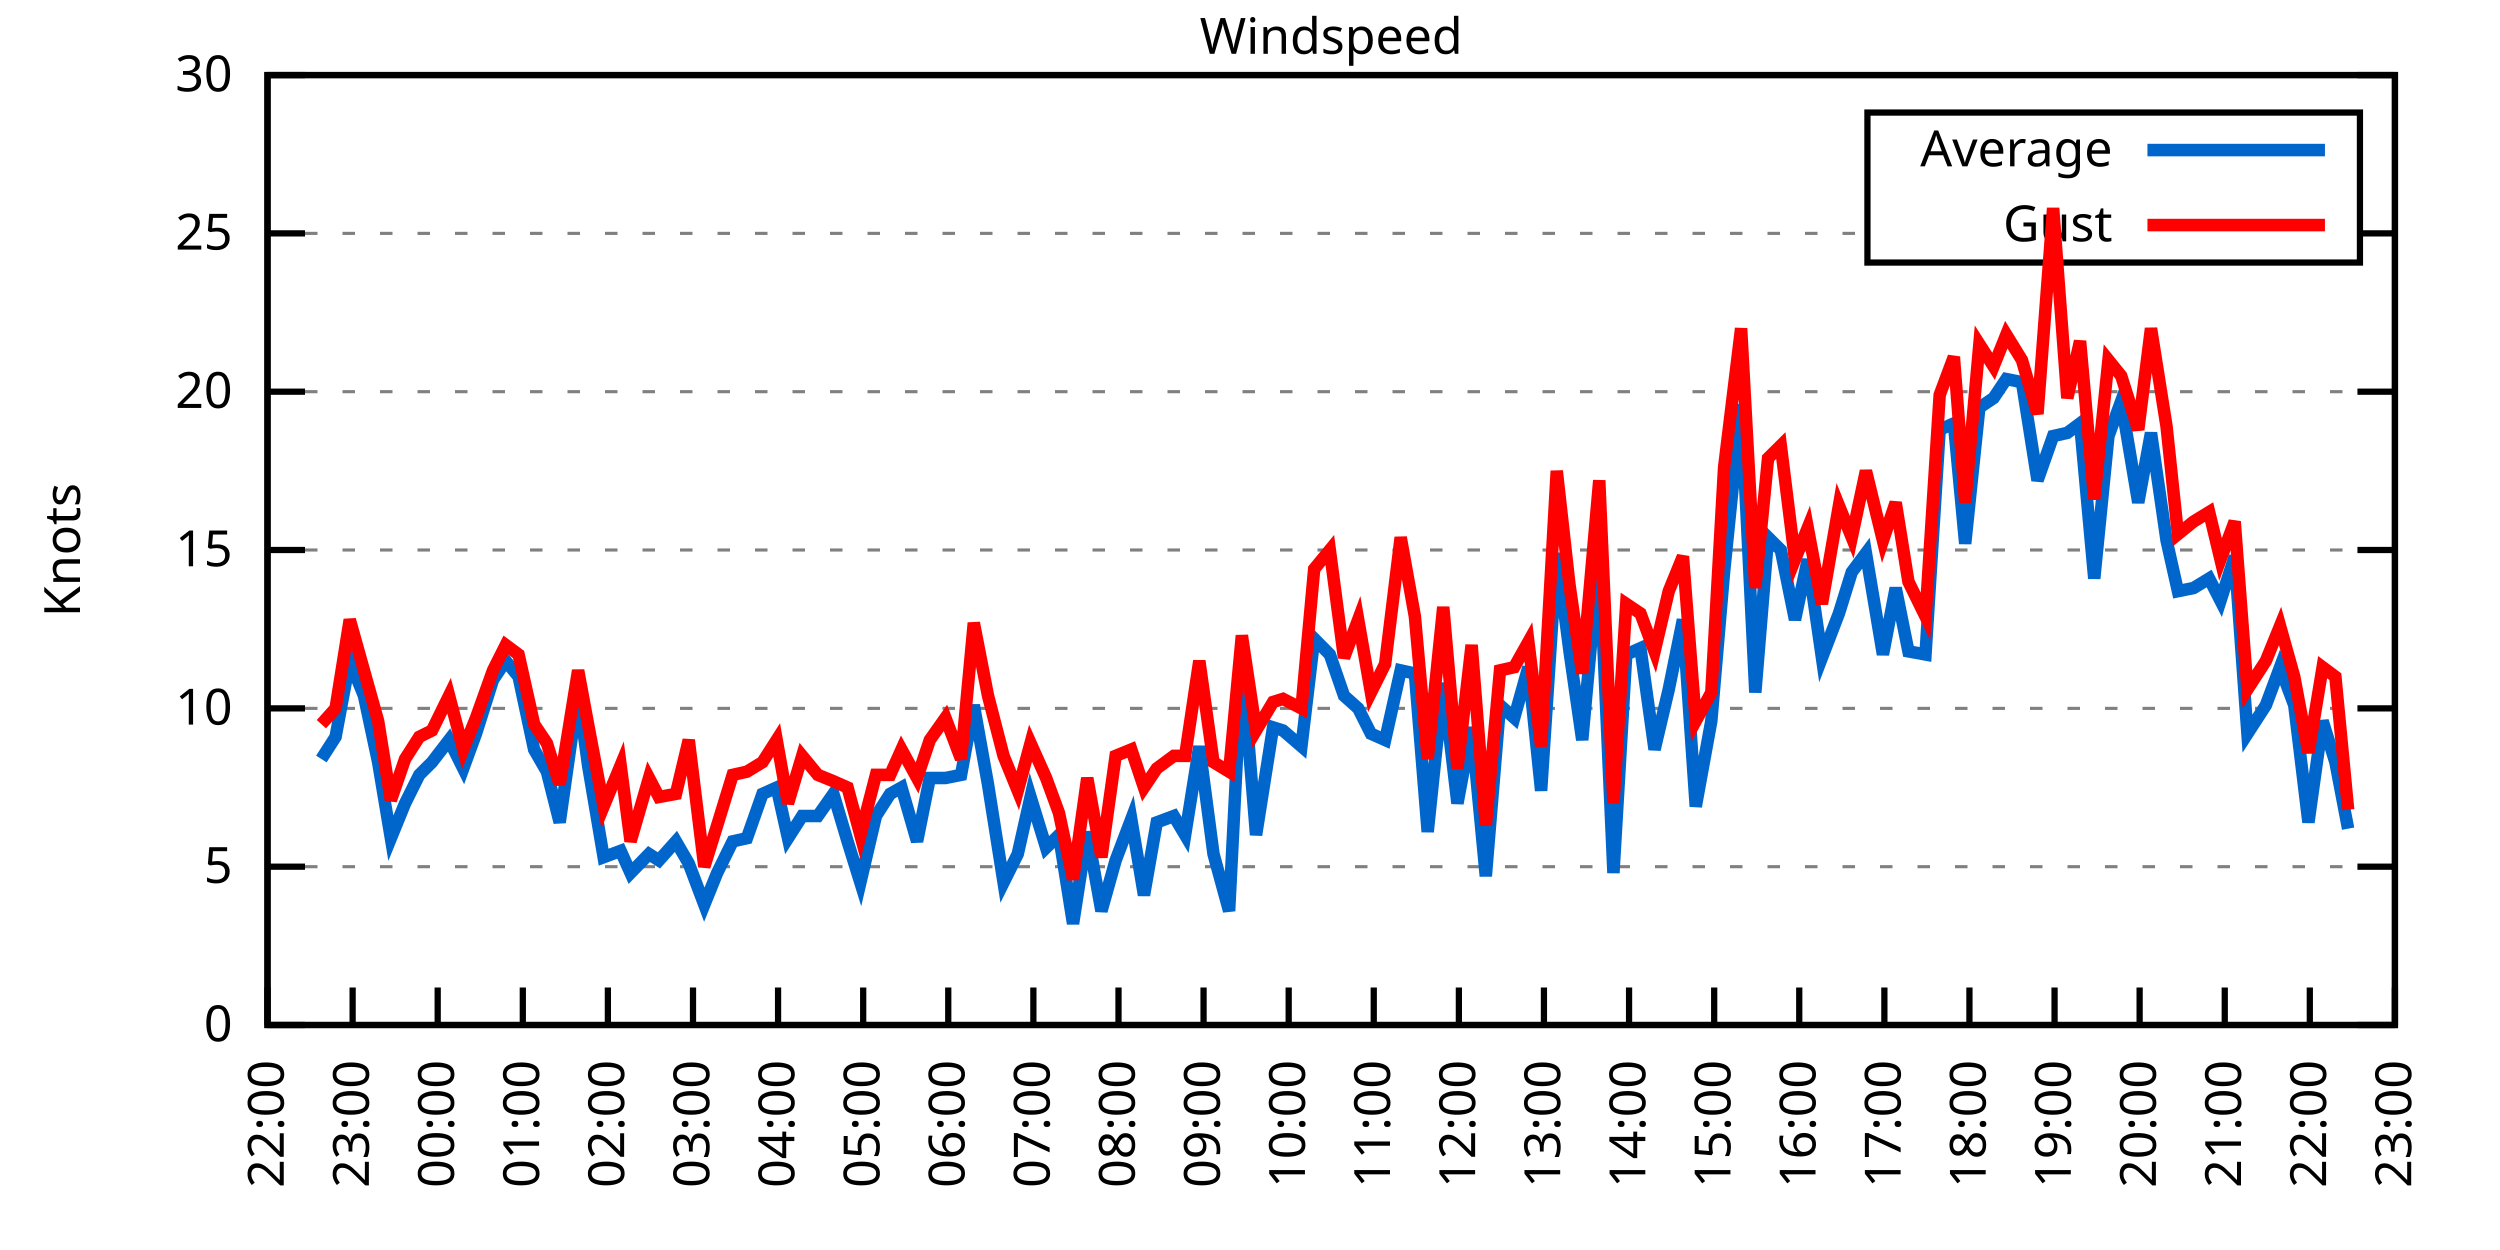
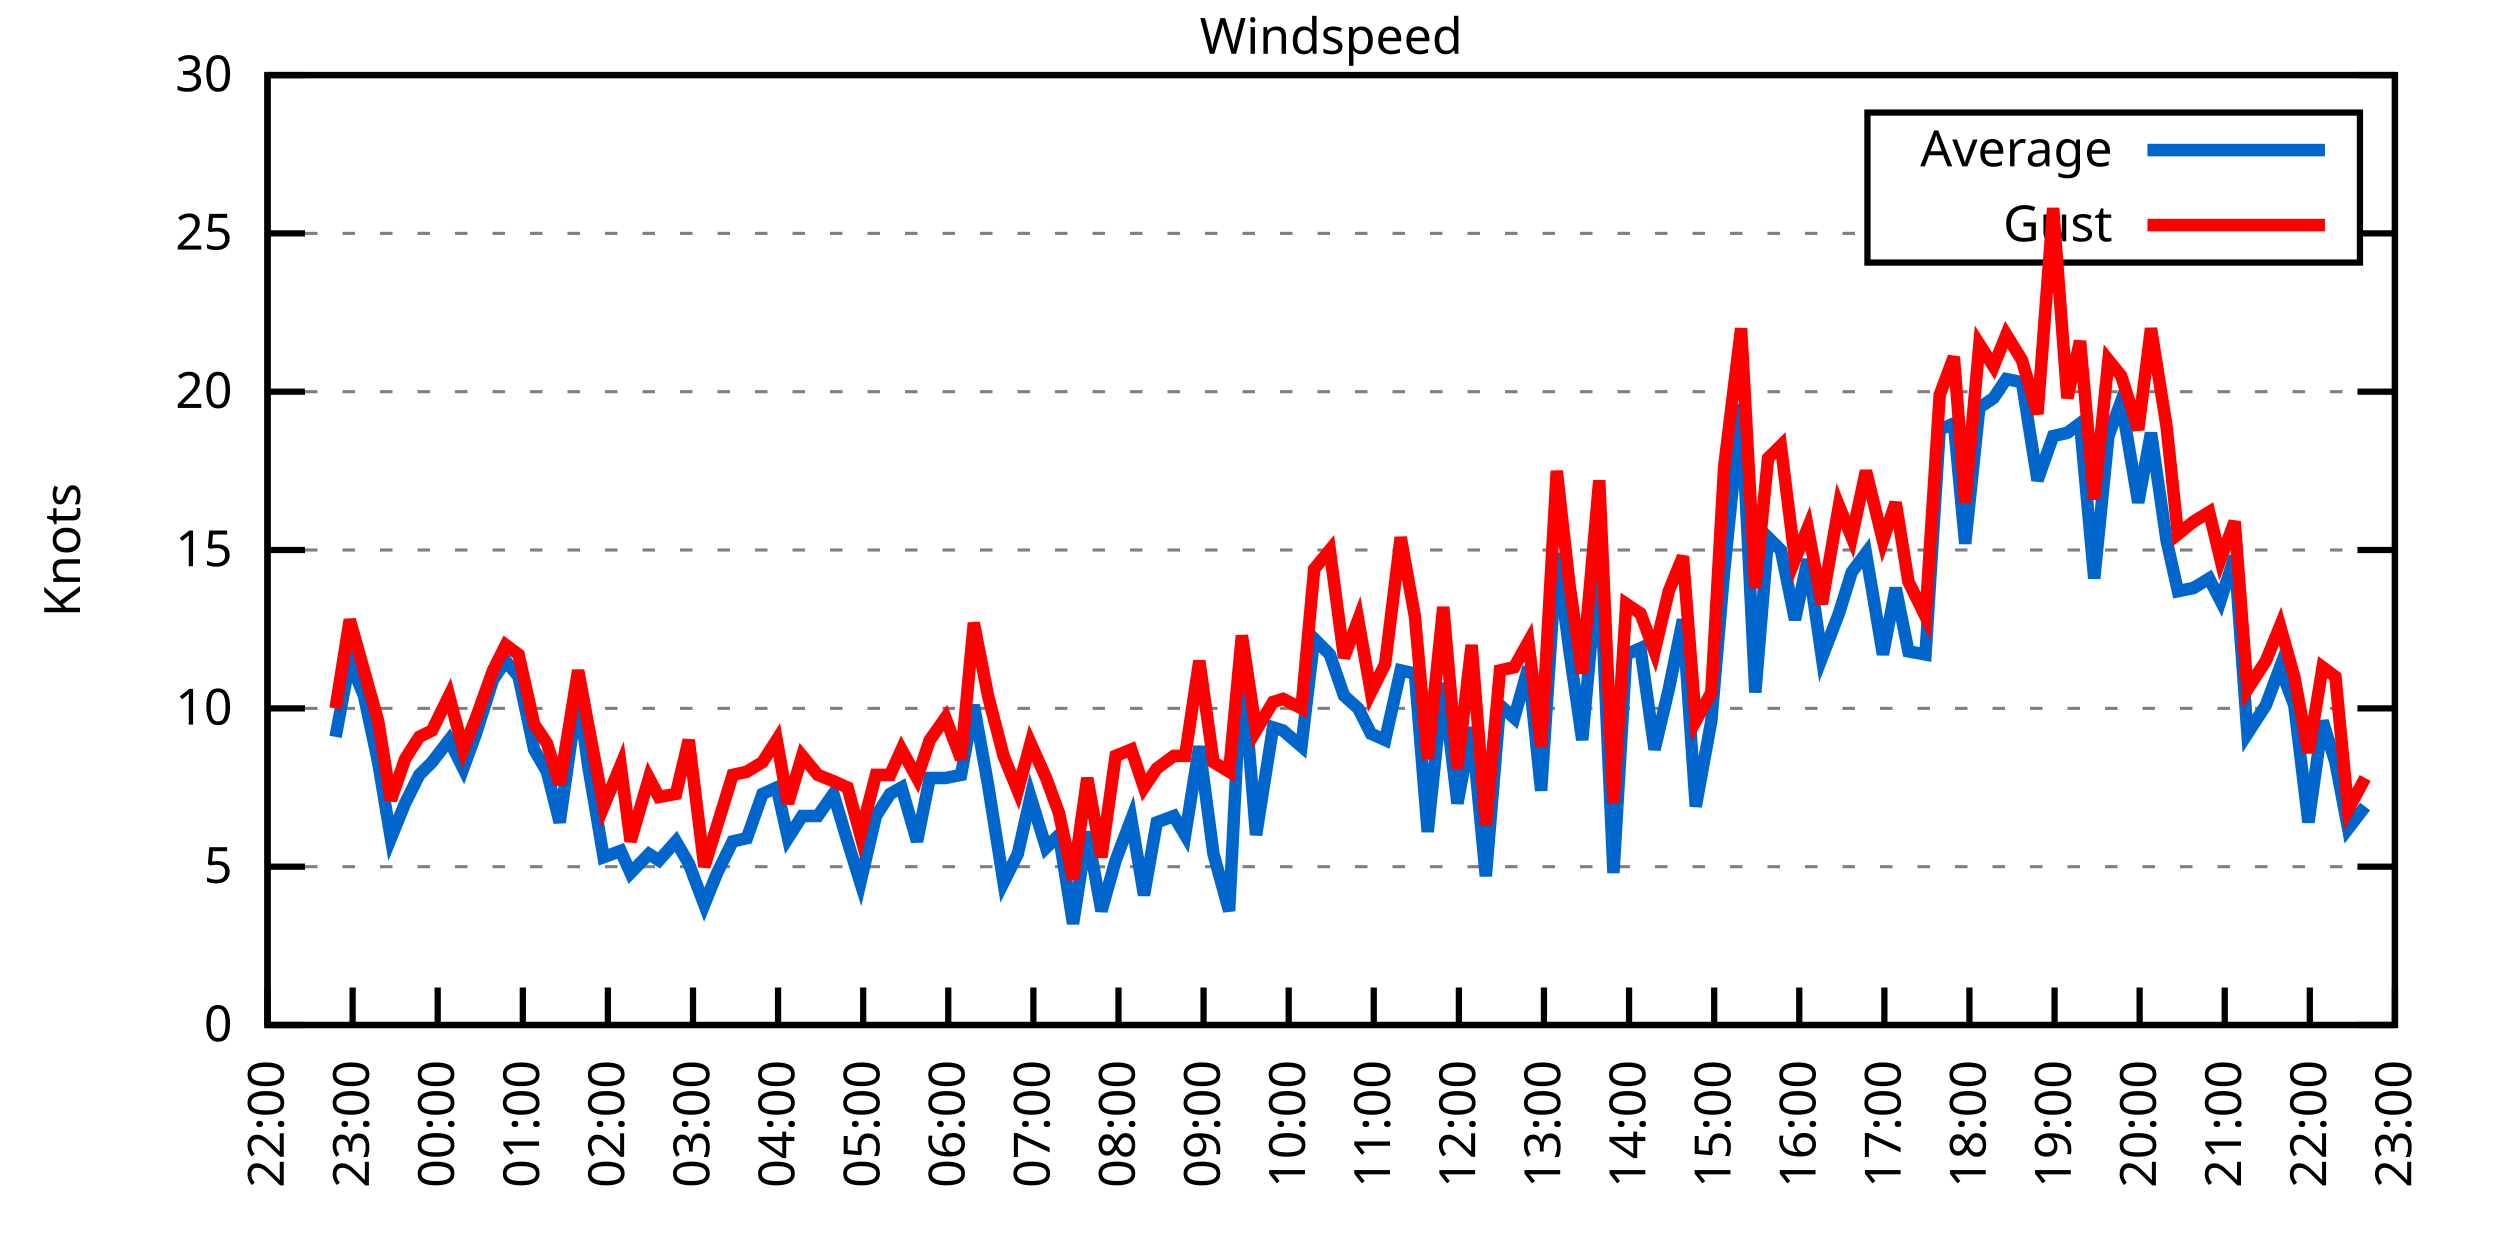
<svg xmlns="http://www.w3.org/2000/svg" xmlns:xlink="http://www.w3.org/1999/xlink" width="400" height="200" viewBox="0 0 400 200">
  <g id="gnuplot_canvas">
    <rect x="0" y="0" width="400" height="200" fill="none" />
    <defs>
      <circle id="gpDot" r="0.5" stroke-width="0.5" stroke="currentColor" />
      <path id="gpPt0" stroke-width="0.333" stroke="currentColor" d="M-1,0 h2 M0,-1 v2" />
      <path id="gpPt1" stroke-width="0.333" stroke="currentColor" d="M-1,-1 L1,1 M1,-1 L-1,1" />
      <path id="gpPt2" stroke-width="0.333" stroke="currentColor" d="M-1,0 L1,0 M0,-1 L0,1 M-1,-1 L1,1 M-1,1 L1,-1" />
      <rect id="gpPt3" stroke-width="0.333" stroke="currentColor" x="-1" y="-1" width="2" height="2" />
      <rect id="gpPt4" stroke-width="0.333" stroke="currentColor" fill="currentColor" x="-1" y="-1" width="2" height="2" />
      <circle id="gpPt5" stroke-width="0.333" stroke="currentColor" cx="0" cy="0" r="1" />
      <use xlink:href="#gpPt5" id="gpPt6" fill="currentColor" stroke="none" />
      <path id="gpPt7" stroke-width="0.333" stroke="currentColor" d="M0,-1.33 L-1.33,0.67 L1.33,0.67 z" />
      <use xlink:href="#gpPt7" id="gpPt8" fill="currentColor" stroke="none" />
      <use xlink:href="#gpPt7" id="gpPt9" stroke="currentColor" transform="rotate(180)" />
      <use xlink:href="#gpPt9" id="gpPt10" fill="currentColor" stroke="none" />
      <use xlink:href="#gpPt3" id="gpPt11" stroke="currentColor" transform="rotate(45)" />
      <use xlink:href="#gpPt11" id="gpPt12" fill="currentColor" stroke="none" />
      <path id="gpPt13" stroke-width="0.333" stroke="currentColor" d="M0,1.330 L1.265,0.411 L0.782,-1.067 L-0.782,-1.076 L-1.265,0.411 z" />
      <use xlink:href="#gpPt13" id="gpPt14" fill="currentColor" stroke="none" />
      <filter id="textbox" filterUnits="objectBoundingBox" x="0" y="0" height="1" width="1">
        <feFlood flood-color="white" flood-opacity="1" result="bgnd" />
        <feComposite in="SourceGraphic" in2="bgnd" operator="atop" />
      </filter>
      <filter id="greybox" filterUnits="objectBoundingBox" x="0" y="0" height="1" width="1">
        <feFlood flood-color="lightgrey" flood-opacity="1" result="grey" />
        <feComposite in="SourceGraphic" in2="grey" operator="atop" />
      </filter>
    </defs>
    <g fill="none" color="white" stroke="currentColor" stroke-width="1.00" stroke-linecap="butt" stroke-linejoin="miter">
</g>
    <g fill="none" color="black" stroke="currentColor" stroke-width="1.00" stroke-linecap="butt" stroke-linejoin="miter">
      <g stroke="none" shape-rendering="crispEdges">
        <polygon fill="rgb(255, 255, 255)" points="42.80,164.00 383.18,164.00 383.18,12.02 42.80,12.02 " />
      </g>
    </g>
    <g fill="none" color="black" stroke="currentColor" stroke-width="1.00" stroke-linecap="butt" stroke-linejoin="miter">
</g>
    <g fill="none" color="black" stroke="black" stroke-width="0.50" stroke-linecap="butt" stroke-linejoin="miter">
</g>
    <g fill="none" color="gray" stroke="currentColor" stroke-width="0.50" stroke-linecap="butt" stroke-linejoin="miter">
      <path stroke="gray" stroke-dasharray="2,4" class="gridline" d="M42.80,164.00 L383.19,164.00  " />
    </g>
    <g fill="none" color="gray" stroke="gray" stroke-width="1.00" stroke-linecap="butt" stroke-linejoin="miter">
</g>
    <g fill="none" color="black" stroke="currentColor" stroke-width="1.00" stroke-linecap="butt" stroke-linejoin="miter">
      <path stroke="black" d="M42.80,164.00 L48.80,164.00 M383.19,164.00 L377.19,164.00  " />
      <g transform="translate(37.20,166.60)" stroke="none" fill="black" font-family="Sans" font-size="8.00" text-anchor="end">
        <text>
          <tspan font-family="Sans"> 0</tspan>
        </text>
      </g>
    </g>
    <g fill="none" color="black" stroke="currentColor" stroke-width="1.00" stroke-linecap="butt" stroke-linejoin="miter">
</g>
    <g fill="none" color="black" stroke="black" stroke-width="0.50" stroke-linecap="butt" stroke-linejoin="miter">
</g>
    <g fill="none" color="gray" stroke="currentColor" stroke-width="0.50" stroke-linecap="butt" stroke-linejoin="miter">
      <path stroke="gray" stroke-dasharray="2,4" class="gridline" d="M42.80,138.67 L383.19,138.67  " />
    </g>
    <g fill="none" color="gray" stroke="gray" stroke-width="1.00" stroke-linecap="butt" stroke-linejoin="miter">
</g>
    <g fill="none" color="black" stroke="currentColor" stroke-width="1.00" stroke-linecap="butt" stroke-linejoin="miter">
      <path stroke="black" d="M42.80,138.67 L48.80,138.67 M383.19,138.67 L377.19,138.67  " />
      <g transform="translate(37.20,141.27)" stroke="none" fill="black" font-family="Sans" font-size="8.00" text-anchor="end">
        <text>
          <tspan font-family="Sans"> 5</tspan>
        </text>
      </g>
    </g>
    <g fill="none" color="black" stroke="currentColor" stroke-width="1.00" stroke-linecap="butt" stroke-linejoin="miter">
</g>
    <g fill="none" color="black" stroke="black" stroke-width="0.50" stroke-linecap="butt" stroke-linejoin="miter">
</g>
    <g fill="none" color="gray" stroke="currentColor" stroke-width="0.50" stroke-linecap="butt" stroke-linejoin="miter">
      <path stroke="gray" stroke-dasharray="2,4" class="gridline" d="M42.80,113.34 L383.19,113.34  " />
    </g>
    <g fill="none" color="gray" stroke="gray" stroke-width="1.00" stroke-linecap="butt" stroke-linejoin="miter">
</g>
    <g fill="none" color="black" stroke="currentColor" stroke-width="1.00" stroke-linecap="butt" stroke-linejoin="miter">
      <path stroke="black" d="M42.80,113.34 L48.80,113.34 M383.19,113.34 L377.19,113.34  " />
      <g transform="translate(37.20,115.94)" stroke="none" fill="black" font-family="Sans" font-size="8.00" text-anchor="end">
        <text>
          <tspan font-family="Sans"> 10</tspan>
        </text>
      </g>
    </g>
    <g fill="none" color="black" stroke="currentColor" stroke-width="1.00" stroke-linecap="butt" stroke-linejoin="miter">
</g>
    <g fill="none" color="black" stroke="black" stroke-width="0.50" stroke-linecap="butt" stroke-linejoin="miter">
</g>
    <g fill="none" color="gray" stroke="currentColor" stroke-width="0.50" stroke-linecap="butt" stroke-linejoin="miter">
      <path stroke="gray" stroke-dasharray="2,4" class="gridline" d="M42.80,88.00 L383.19,88.00  " />
    </g>
    <g fill="none" color="gray" stroke="gray" stroke-width="1.00" stroke-linecap="butt" stroke-linejoin="miter">
</g>
    <g fill="none" color="black" stroke="currentColor" stroke-width="1.00" stroke-linecap="butt" stroke-linejoin="miter">
      <path stroke="black" d="M42.80,88.00 L48.80,88.00 M383.19,88.00 L377.19,88.00  " />
      <g transform="translate(37.20,90.60)" stroke="none" fill="black" font-family="Sans" font-size="8.00" text-anchor="end">
        <text>
          <tspan font-family="Sans"> 15</tspan>
        </text>
      </g>
    </g>
    <g fill="none" color="black" stroke="currentColor" stroke-width="1.00" stroke-linecap="butt" stroke-linejoin="miter">
</g>
    <g fill="none" color="black" stroke="black" stroke-width="0.50" stroke-linecap="butt" stroke-linejoin="miter">
</g>
    <g fill="none" color="gray" stroke="currentColor" stroke-width="0.50" stroke-linecap="butt" stroke-linejoin="miter">
      <path stroke="gray" stroke-dasharray="2,4" class="gridline" d="M42.80,62.67 L383.19,62.67  " />
    </g>
    <g fill="none" color="gray" stroke="gray" stroke-width="1.00" stroke-linecap="butt" stroke-linejoin="miter">
</g>
    <g fill="none" color="black" stroke="currentColor" stroke-width="1.00" stroke-linecap="butt" stroke-linejoin="miter">
      <path stroke="black" d="M42.80,62.67 L48.80,62.67 M383.19,62.67 L377.19,62.67  " />
      <g transform="translate(37.20,65.27)" stroke="none" fill="black" font-family="Sans" font-size="8.00" text-anchor="end">
        <text>
          <tspan font-family="Sans"> 20</tspan>
        </text>
      </g>
    </g>
    <g fill="none" color="black" stroke="currentColor" stroke-width="1.00" stroke-linecap="butt" stroke-linejoin="miter">
</g>
    <g fill="none" color="black" stroke="black" stroke-width="0.50" stroke-linecap="butt" stroke-linejoin="miter">
</g>
    <g fill="none" color="gray" stroke="currentColor" stroke-width="0.50" stroke-linecap="butt" stroke-linejoin="miter">
      <path stroke="gray" stroke-dasharray="2,4" class="gridline" d="M42.80,37.34 L298.79,37.34 M377.59,37.34 L383.19,37.34  " />
    </g>
    <g fill="none" color="gray" stroke="gray" stroke-width="1.00" stroke-linecap="butt" stroke-linejoin="miter">
</g>
    <g fill="none" color="black" stroke="currentColor" stroke-width="1.00" stroke-linecap="butt" stroke-linejoin="miter">
      <path stroke="black" d="M42.80,37.34 L48.80,37.34 M383.19,37.34 L377.19,37.34  " />
      <g transform="translate(37.20,39.94)" stroke="none" fill="black" font-family="Sans" font-size="8.00" text-anchor="end">
        <text>
          <tspan font-family="Sans"> 25</tspan>
        </text>
      </g>
    </g>
    <g fill="none" color="black" stroke="currentColor" stroke-width="1.00" stroke-linecap="butt" stroke-linejoin="miter">
</g>
    <g fill="none" color="black" stroke="black" stroke-width="0.50" stroke-linecap="butt" stroke-linejoin="miter">
</g>
    <g fill="none" color="gray" stroke="currentColor" stroke-width="0.50" stroke-linecap="butt" stroke-linejoin="miter">
      <path stroke="gray" stroke-dasharray="2,4" class="gridline" d="M42.80,12.01 L383.19,12.01  " />
    </g>
    <g fill="none" color="gray" stroke="gray" stroke-width="1.00" stroke-linecap="butt" stroke-linejoin="miter">
</g>
    <g fill="none" color="black" stroke="currentColor" stroke-width="1.00" stroke-linecap="butt" stroke-linejoin="miter">
      <path stroke="black" d="M42.80,12.01 L48.80,12.01 M383.19,12.01 L377.19,12.01  " />
      <g transform="translate(37.20,14.61)" stroke="none" fill="black" font-family="Sans" font-size="8.00" text-anchor="end">
        <text>
          <tspan font-family="Sans"> 30</tspan>
        </text>
      </g>
    </g>
    <g fill="none" color="black" stroke="currentColor" stroke-width="1.00" stroke-linecap="butt" stroke-linejoin="miter">
      <path stroke="black" d="M42.80,164.00 L42.80,158.00  " />
      <g transform="translate(45.40,169.60) rotate(270.00)" stroke="none" fill="black" font-family="Sans" font-size="8.00" text-anchor="end">
        <text>
          <tspan font-family="Sans">22:00</tspan>
        </text>
      </g>
    </g>
    <g fill="none" color="black" stroke="currentColor" stroke-width="1.00" stroke-linecap="butt" stroke-linejoin="miter">
      <path stroke="black" d="M56.42,164.00 L56.42,158.00  " />
      <g transform="translate(59.02,169.60) rotate(270.00)" stroke="none" fill="black" font-family="Sans" font-size="8.00" text-anchor="end">
        <text>
          <tspan font-family="Sans">23:00</tspan>
        </text>
      </g>
    </g>
    <g fill="none" color="black" stroke="currentColor" stroke-width="1.00" stroke-linecap="butt" stroke-linejoin="miter">
      <path stroke="black" d="M70.03,164.00 L70.03,158.00  " />
      <g transform="translate(72.63,169.60) rotate(270.00)" stroke="none" fill="black" font-family="Sans" font-size="8.00" text-anchor="end">
        <text>
          <tspan font-family="Sans">00:00</tspan>
        </text>
      </g>
    </g>
    <g fill="none" color="black" stroke="currentColor" stroke-width="1.00" stroke-linecap="butt" stroke-linejoin="miter">
      <path stroke="black" d="M83.65,164.00 L83.65,158.00  " />
      <g transform="translate(86.25,169.60) rotate(270.00)" stroke="none" fill="black" font-family="Sans" font-size="8.00" text-anchor="end">
        <text>
          <tspan font-family="Sans">01:00</tspan>
        </text>
      </g>
    </g>
    <g fill="none" color="black" stroke="currentColor" stroke-width="1.00" stroke-linecap="butt" stroke-linejoin="miter">
      <path stroke="black" d="M97.26,164.00 L97.26,158.00  " />
      <g transform="translate(99.86,169.60) rotate(270.00)" stroke="none" fill="black" font-family="Sans" font-size="8.00" text-anchor="end">
        <text>
          <tspan font-family="Sans">02:00</tspan>
        </text>
      </g>
    </g>
    <g fill="none" color="black" stroke="currentColor" stroke-width="1.00" stroke-linecap="butt" stroke-linejoin="miter">
      <path stroke="black" d="M110.88,164.00 L110.88,158.00  " />
      <g transform="translate(113.48,169.60) rotate(270.00)" stroke="none" fill="black" font-family="Sans" font-size="8.00" text-anchor="end">
        <text>
          <tspan font-family="Sans">03:00</tspan>
        </text>
      </g>
    </g>
    <g fill="none" color="black" stroke="currentColor" stroke-width="1.00" stroke-linecap="butt" stroke-linejoin="miter">
      <path stroke="black" d="M124.49,164.00 L124.49,158.00  " />
      <g transform="translate(127.09,169.60) rotate(270.00)" stroke="none" fill="black" font-family="Sans" font-size="8.00" text-anchor="end">
        <text>
          <tspan font-family="Sans">04:00</tspan>
        </text>
      </g>
    </g>
    <g fill="none" color="black" stroke="currentColor" stroke-width="1.00" stroke-linecap="butt" stroke-linejoin="miter">
      <path stroke="black" d="M138.11,164.00 L138.11,158.00  " />
      <g transform="translate(140.71,169.60) rotate(270.00)" stroke="none" fill="black" font-family="Sans" font-size="8.00" text-anchor="end">
        <text>
          <tspan font-family="Sans">05:00</tspan>
        </text>
      </g>
    </g>
    <g fill="none" color="black" stroke="currentColor" stroke-width="1.00" stroke-linecap="butt" stroke-linejoin="miter">
      <path stroke="black" d="M151.72,164.00 L151.72,158.00  " />
      <g transform="translate(154.32,169.60) rotate(270.00)" stroke="none" fill="black" font-family="Sans" font-size="8.00" text-anchor="end">
        <text>
          <tspan font-family="Sans">06:00</tspan>
        </text>
      </g>
    </g>
    <g fill="none" color="black" stroke="currentColor" stroke-width="1.00" stroke-linecap="butt" stroke-linejoin="miter">
      <path stroke="black" d="M165.34,164.00 L165.34,158.00  " />
      <g transform="translate(167.94,169.60) rotate(270.00)" stroke="none" fill="black" font-family="Sans" font-size="8.00" text-anchor="end">
        <text>
          <tspan font-family="Sans">07:00</tspan>
        </text>
      </g>
    </g>
    <g fill="none" color="black" stroke="currentColor" stroke-width="1.00" stroke-linecap="butt" stroke-linejoin="miter">
      <path stroke="black" d="M178.96,164.00 L178.96,158.00  " />
      <g transform="translate(181.56,169.60) rotate(270.00)" stroke="none" fill="black" font-family="Sans" font-size="8.00" text-anchor="end">
        <text>
          <tspan font-family="Sans">08:00</tspan>
        </text>
      </g>
    </g>
    <g fill="none" color="black" stroke="currentColor" stroke-width="1.00" stroke-linecap="butt" stroke-linejoin="miter">
      <path stroke="black" d="M192.57,164.00 L192.57,158.00  " />
      <g transform="translate(195.17,169.60) rotate(270.00)" stroke="none" fill="black" font-family="Sans" font-size="8.00" text-anchor="end">
        <text>
          <tspan font-family="Sans">09:00</tspan>
        </text>
      </g>
    </g>
    <g fill="none" color="black" stroke="currentColor" stroke-width="1.00" stroke-linecap="butt" stroke-linejoin="miter">
      <path stroke="black" d="M206.19,164.00 L206.19,158.00  " />
      <g transform="translate(208.79,169.60) rotate(270.00)" stroke="none" fill="black" font-family="Sans" font-size="8.00" text-anchor="end">
        <text>
          <tspan font-family="Sans">10:00</tspan>
        </text>
      </g>
    </g>
    <g fill="none" color="black" stroke="currentColor" stroke-width="1.00" stroke-linecap="butt" stroke-linejoin="miter">
      <path stroke="black" d="M219.80,164.00 L219.80,158.00  " />
      <g transform="translate(222.40,169.60) rotate(270.00)" stroke="none" fill="black" font-family="Sans" font-size="8.00" text-anchor="end">
        <text>
          <tspan font-family="Sans">11:00</tspan>
        </text>
      </g>
    </g>
    <g fill="none" color="black" stroke="currentColor" stroke-width="1.00" stroke-linecap="butt" stroke-linejoin="miter">
      <path stroke="black" d="M233.42,164.00 L233.42,158.00  " />
      <g transform="translate(236.02,169.60) rotate(270.00)" stroke="none" fill="black" font-family="Sans" font-size="8.00" text-anchor="end">
        <text>
          <tspan font-family="Sans">12:00</tspan>
        </text>
      </g>
    </g>
    <g fill="none" color="black" stroke="currentColor" stroke-width="1.00" stroke-linecap="butt" stroke-linejoin="miter">
      <path stroke="black" d="M247.03,164.00 L247.03,158.00  " />
      <g transform="translate(249.63,169.60) rotate(270.00)" stroke="none" fill="black" font-family="Sans" font-size="8.00" text-anchor="end">
        <text>
          <tspan font-family="Sans">13:00</tspan>
        </text>
      </g>
    </g>
    <g fill="none" color="black" stroke="currentColor" stroke-width="1.00" stroke-linecap="butt" stroke-linejoin="miter">
      <path stroke="black" d="M260.65,164.00 L260.65,158.00  " />
      <g transform="translate(263.25,169.60) rotate(270.00)" stroke="none" fill="black" font-family="Sans" font-size="8.00" text-anchor="end">
        <text>
          <tspan font-family="Sans">14:00</tspan>
        </text>
      </g>
    </g>
    <g fill="none" color="black" stroke="currentColor" stroke-width="1.00" stroke-linecap="butt" stroke-linejoin="miter">
      <path stroke="black" d="M274.27,164.00 L274.27,158.00  " />
      <g transform="translate(276.87,169.60) rotate(270.00)" stroke="none" fill="black" font-family="Sans" font-size="8.00" text-anchor="end">
        <text>
          <tspan font-family="Sans">15:00</tspan>
        </text>
      </g>
    </g>
    <g fill="none" color="black" stroke="currentColor" stroke-width="1.00" stroke-linecap="butt" stroke-linejoin="miter">
      <path stroke="black" d="M287.88,164.00 L287.88,158.00  " />
      <g transform="translate(290.48,169.60) rotate(270.00)" stroke="none" fill="black" font-family="Sans" font-size="8.00" text-anchor="end">
        <text>
          <tspan font-family="Sans">16:00</tspan>
        </text>
      </g>
    </g>
    <g fill="none" color="black" stroke="currentColor" stroke-width="1.00" stroke-linecap="butt" stroke-linejoin="miter">
      <path stroke="black" d="M301.50,164.00 L301.50,158.00  " />
      <g transform="translate(304.10,169.60) rotate(270.00)" stroke="none" fill="black" font-family="Sans" font-size="8.00" text-anchor="end">
        <text>
          <tspan font-family="Sans">17:00</tspan>
        </text>
      </g>
    </g>
    <g fill="none" color="black" stroke="currentColor" stroke-width="1.00" stroke-linecap="butt" stroke-linejoin="miter">
      <path stroke="black" d="M315.11,164.00 L315.11,158.00  " />
      <g transform="translate(317.71,169.60) rotate(270.00)" stroke="none" fill="black" font-family="Sans" font-size="8.00" text-anchor="end">
        <text>
          <tspan font-family="Sans">18:00</tspan>
        </text>
      </g>
    </g>
    <g fill="none" color="black" stroke="currentColor" stroke-width="1.00" stroke-linecap="butt" stroke-linejoin="miter">
      <path stroke="black" d="M328.73,164.00 L328.73,158.00  " />
      <g transform="translate(331.33,169.60) rotate(270.00)" stroke="none" fill="black" font-family="Sans" font-size="8.00" text-anchor="end">
        <text>
          <tspan font-family="Sans">19:00</tspan>
        </text>
      </g>
    </g>
    <g fill="none" color="black" stroke="currentColor" stroke-width="1.00" stroke-linecap="butt" stroke-linejoin="miter">
      <path stroke="black" d="M342.34,164.00 L342.34,158.00  " />
      <g transform="translate(344.94,169.60) rotate(270.00)" stroke="none" fill="black" font-family="Sans" font-size="8.00" text-anchor="end">
        <text>
          <tspan font-family="Sans">20:00</tspan>
        </text>
      </g>
    </g>
    <g fill="none" color="black" stroke="currentColor" stroke-width="1.00" stroke-linecap="butt" stroke-linejoin="miter">
      <path stroke="black" d="M355.96,164.00 L355.96,158.00  " />
      <g transform="translate(358.56,169.60) rotate(270.00)" stroke="none" fill="black" font-family="Sans" font-size="8.00" text-anchor="end">
        <text>
          <tspan font-family="Sans">21:00</tspan>
        </text>
      </g>
    </g>
    <g fill="none" color="black" stroke="currentColor" stroke-width="1.00" stroke-linecap="butt" stroke-linejoin="miter">
      <path stroke="black" d="M369.57,164.00 L369.57,158.00  " />
      <g transform="translate(372.17,169.60) rotate(270.00)" stroke="none" fill="black" font-family="Sans" font-size="8.00" text-anchor="end">
        <text>
          <tspan font-family="Sans">22:00</tspan>
        </text>
      </g>
    </g>
    <g fill="none" color="black" stroke="currentColor" stroke-width="1.00" stroke-linecap="butt" stroke-linejoin="miter">
      <path stroke="black" d="M383.19,164.00 L383.19,158.00  " />
      <g transform="translate(385.79,169.60) rotate(270.00)" stroke="none" fill="black" font-family="Sans" font-size="8.00" text-anchor="end">
        <text>
          <tspan font-family="Sans">23:00</tspan>
        </text>
      </g>
    </g>
    <g fill="none" color="black" stroke="currentColor" stroke-width="1.00" stroke-linecap="butt" stroke-linejoin="miter">
</g>
    <g fill="none" color="black" stroke="currentColor" stroke-width="1.00" stroke-linecap="butt" stroke-linejoin="miter">
      <path stroke="black" d="M42.80,12.01 L42.80,164.00 L383.19,164.00 L383.19,12.01 L42.80,12.01 Z  " />
    </g>
    <g fill="none" color="black" stroke="currentColor" stroke-width="1.00" stroke-linecap="butt" stroke-linejoin="miter">
</g>
    <g fill="none" color="black" stroke="currentColor" stroke-width="1.00" stroke-linecap="butt" stroke-linejoin="miter">
      <path stroke="black" d="M298.79,42.01 L298.79,18.01 L377.59,18.01 L377.59,42.01 L298.79,42.01 Z  " />
    </g>
    <g id="Windspeed_plot_1">
      <g fill="none" color="white" stroke="black" stroke-width="2.00" stroke-linecap="butt" stroke-linejoin="miter">
</g>
      <g fill="none" color="black" stroke="currentColor" stroke-width="2.00" stroke-linecap="butt" stroke-linejoin="miter">
        <g transform="translate(337.99,26.61)" stroke="none" fill="black" font-family="Sans" font-size="8.00" text-anchor="end">
          <text>
            <tspan font-family="Sans">Average</tspan>
          </text>
        </g>
      </g>
      <g fill="none" color="black" stroke="currentColor" stroke-width="2.00" stroke-linecap="butt" stroke-linejoin="miter">
-         <path stroke="rgb(  0, 102, 204)" d="M343.59,24.01 L371.99,24.01 M51.42,121.44 L53.69,117.90 L55.96,105.74 L58.23,111.31 L60.50,121.95 L62.54,134.11   L64.81,128.54 L67.08,123.98 L69.12,121.95 L71.85,118.40 L74.12,122.96 L76.16,117.39 L78.88,108.78 L80.92,105.74   L82.97,108.27 L85.46,119.92 L87.50,123.47 L89.55,131.58 L92.50,110.80 L94.09,122.46 L96.58,137.15 L99.30,136.14   L100.89,139.68 L103.84,136.64 L105.43,137.66 L108.15,134.62 L110.20,138.16 L112.69,144.75 L114.74,139.68 L117.23,134.62   L119.50,134.11 L122.00,127.02 L124.27,126.00 L126.08,134.11 L128.35,130.56 L130.85,130.56 L133.34,127.02 L135.61,134.62   L137.66,141.20 L140.15,130.56 L142.42,127.02 L144.24,126.00 L146.73,134.62 L148.77,124.48 L151.27,124.48 L153.77,123.98   L155.81,112.83 L158.08,125.50 L160.57,141.20 L162.84,136.64 L164.89,127.52 L167.38,135.63 L169.43,133.60 L171.69,147.79   L173.96,133.10 L176.23,145.76 L178.50,137.66 L181.00,131.07 L183.04,143.23 L185.08,131.58 L187.81,130.56 L189.62,133.60   L191.89,119.42 L194.16,136.64 L196.66,145.76 L198.70,105.74 L200.97,133.60 L203.69,116.38 L205.28,116.88 L208.23,119.42   L210.27,102.19 L212.77,104.72 L215.04,111.31 L217.31,113.34 L219.35,117.39 L221.62,118.40 L224.11,107.26 L226.38,107.76   L228.43,133.10 L230.92,109.28 L233.19,128.54 L235.46,116.38 L237.73,140.19 L240.00,112.83 L242.27,114.86 L244.54,106.75   L246.58,126.51 L249.08,88.51 L251.12,104.22 L253.16,118.40 L255.88,88.51 L258.15,139.68 L260.20,104.72 L262.47,103.71   L264.73,119.92 L267.00,110.30 L269.27,99.15 L271.32,129.04 L273.81,115.36 L275.85,91.55 L278.58,64.70 L280.85,110.80   L282.89,85.98 L284.93,88.00 L287.20,99.15 L289.24,89.52 L291.51,105.23 L294.23,98.14 L296.28,91.55 L298.55,88.51   L301.27,104.72 L303.31,94.08 L305.35,104.22 L308.08,104.72 L310.35,68.75 L312.62,67.74 L314.43,86.99 L316.70,65.21   L318.97,63.69 L321.01,60.65 L323.51,61.15 L326.00,76.86 L328.50,69.77 L330.77,69.26 L332.81,67.74 L335.08,92.56   L337.35,69.77 L339.39,64.19 L342.12,80.41 L344.16,69.26 L346.65,86.49 L348.47,94.59 L350.97,94.08 L353.46,92.56   L355.28,96.11 L357.55,89.02 L359.59,117.39 L362.54,112.83 L364.81,106.75 L367.08,112.83 L369.35,131.58 L371.62,115.36   L373.66,121.95 L375.70,132.59  " />
+         <path stroke="rgb(  0, 102, 204)" d="M343.59,24.01 L371.99,24.01 M53.69,117.90 L55.96,105.74 L58.23,111.31 L60.50,121.95 L62.54,134.11 L64.81,128.54   L67.08,123.98 L69.12,121.95 L71.85,118.40 L74.12,122.96 L76.16,117.39 L78.88,108.78 L80.92,105.74 L82.97,108.27   L85.46,119.92 L87.50,123.47 L89.55,131.58 L92.50,110.80 L94.09,122.46 L96.58,137.15 L99.30,136.14 L100.89,139.68   L103.84,136.64 L105.43,137.66 L108.15,134.62 L110.20,138.16 L112.69,144.75 L114.74,139.68 L117.23,134.62 L119.50,134.11   L122.00,127.02 L124.27,126.00 L126.08,134.11 L128.35,130.56 L130.85,130.56 L133.34,127.02 L135.61,134.62 L137.66,141.20   L140.15,130.56 L142.42,127.02 L144.24,126.00 L146.73,134.62 L148.77,124.48 L151.27,124.48 L153.77,123.98 L155.81,112.83   L158.08,125.50 L160.57,141.20 L162.84,136.64 L164.89,127.52 L167.38,135.63 L169.43,133.60 L171.69,147.79 L173.96,133.10   L176.23,145.76 L178.50,137.66 L181.00,131.07 L183.04,143.23 L185.08,131.58 L187.81,130.56 L189.62,133.60 L191.89,119.42   L194.16,136.64 L196.66,145.76 L198.70,105.74 L200.97,133.60 L203.69,116.38 L205.28,116.88 L208.23,119.42 L210.27,102.19   L212.77,104.72 L215.04,111.31 L217.31,113.34 L219.35,117.39 L221.62,118.40 L224.11,107.26 L226.38,107.76 L228.43,133.10   L230.92,109.28 L233.19,128.54 L235.46,116.38 L237.73,140.19 L240.00,112.83 L242.27,114.86 L244.54,106.75 L246.58,126.51   L249.08,88.51 L251.12,104.22 L253.16,118.40 L255.88,88.51 L258.15,139.68 L260.20,104.72 L262.47,103.71 L264.73,119.92   L267.00,110.30 L269.27,99.15 L271.32,129.04 L273.81,115.36 L275.85,91.55 L278.58,64.70 L280.85,110.80 L282.89,85.98   L284.93,88.00 L287.20,99.15 L289.24,89.52 L291.51,105.23 L294.23,98.14 L296.28,91.55 L298.55,88.51 L301.27,104.72   L303.31,94.08 L305.35,104.22 L308.08,104.72 L310.35,68.75 L312.62,67.74 L314.43,86.99 L316.70,65.21 L318.97,63.69   L321.01,60.65 L323.51,61.15 L326.00,76.86 L328.50,69.77 L330.77,69.26 L332.81,67.74 L335.08,92.56 L337.35,69.77   L339.39,64.19 L342.12,80.41 L344.16,69.26 L346.65,86.49 L348.47,94.59 L350.97,94.08 L353.46,92.56 L355.28,96.11   L357.55,89.02 L359.59,117.39 L362.54,112.83 L364.81,106.75 L367.08,112.83 L369.35,131.58 L371.62,115.36 L373.66,121.95   L375.70,132.59 L378.42,129.04  " />
      </g>
    </g>
    <g id="Windspeed_plot_2">
      <g fill="none" color="black" stroke="currentColor" stroke-width="2.00" stroke-linecap="butt" stroke-linejoin="miter">
        <g transform="translate(337.99,38.61)" stroke="none" fill="black" font-family="Sans" font-size="8.00" text-anchor="end">
          <text>
            <tspan font-family="Sans">Gust</tspan>
          </text>
        </g>
      </g>
      <g fill="none" color="black" stroke="currentColor" stroke-width="2.00" stroke-linecap="butt" stroke-linejoin="miter">
-         <path stroke="rgb(255,   0,   0)" d="M343.59,36.01 L371.99,36.01 M51.42,115.87 L53.69,113.34 L55.96,99.15 L58.23,107.26 L60.50,115.36 L62.54,128.03   L64.81,121.44 L67.08,117.90 L69.12,116.88 L71.85,111.31 L74.12,119.92 L76.16,114.86 L78.88,107.26 L80.92,103.20   L82.97,104.72 L85.46,115.87 L87.50,118.91 L89.55,125.50 L92.50,107.26 L94.09,115.87 L96.58,129.04 L99.30,122.46   L100.89,134.62 L103.84,124.48 L105.43,127.52 L108.15,127.02 L110.20,118.40 L112.69,138.67 L114.74,132.08 L117.23,123.98   L119.50,123.47 L122.00,121.95 L124.27,118.40 L126.08,128.54 L128.35,120.94 L130.85,123.98 L133.34,124.99 L135.61,126.00   L137.66,133.60 L140.15,123.98 L142.42,123.98 L144.24,119.92 L146.73,124.48 L148.77,118.40 L151.27,114.86 L153.77,121.44   L155.81,99.66 L158.08,111.31 L160.57,120.94 L162.84,126.51 L164.89,118.91 L167.38,124.48 L169.43,130.06 L171.69,140.69   L173.96,124.48 L176.23,137.15 L178.50,120.94 L181.00,119.92 L183.04,126.00 L185.08,122.96 L187.81,120.94 L189.62,120.94   L191.89,105.74 L194.16,121.95 L196.66,123.47 L198.70,101.68 L200.97,116.88 L203.69,112.32 L205.28,111.82 L208.23,113.34   L210.27,91.04 L212.77,88.00 L215.04,105.23 L217.31,99.15 L219.35,110.80 L221.62,106.24 L224.11,85.98 L226.38,98.64   L228.43,121.44 L230.92,97.12 L233.19,122.96 L235.46,103.20 L237.73,132.08 L240.00,107.26 L242.27,106.75 L244.54,102.70   L246.58,119.42 L249.08,75.34 L251.12,93.58 L253.16,107.76 L255.88,76.86 L258.15,128.54 L260.20,96.62 L262.47,98.14   L264.73,104.22 L267.00,94.59 L269.27,89.02 L271.32,115.36 L273.81,110.80 L275.85,74.83 L278.58,52.54 L280.85,94.08   L282.89,73.31 L284.93,71.29 L287.20,89.52 L289.24,84.46 L291.51,96.62 L294.23,80.91 L296.28,85.98 L298.55,75.34   L301.27,86.49 L303.31,80.41 L305.35,93.07 L308.08,98.64 L310.35,63.18 L312.62,57.10 L314.43,80.41 L316.70,55.07   L318.97,58.62 L321.01,53.55 L323.51,57.61 L326.00,66.22 L328.50,33.29 L330.77,63.69 L332.81,54.57 L335.08,79.90   L337.35,57.61 L339.39,60.14 L342.12,68.75 L344.16,52.54 L346.65,68.25 L348.47,85.47 L350.97,83.45 L353.46,81.93   L355.28,89.52 L357.55,83.45 L359.59,110.30 L362.54,105.74 L364.81,100.16 L367.08,108.27 L369.35,120.43 L371.62,106.75   L373.66,108.27 L375.70,129.55  " />
+         <path stroke="rgb(255,   0,   0)" d="M343.59,36.01 L371.99,36.01 M53.69,113.34 L55.96,99.15 L58.23,107.26 L60.50,115.36 L62.54,128.03 L64.81,121.44   L67.08,117.90 L69.12,116.88 L71.85,111.31 L74.12,119.92 L76.16,114.86 L78.88,107.26 L80.92,103.20 L82.97,104.72   L85.46,115.87 L87.50,118.91 L89.55,125.50 L92.50,107.26 L94.09,115.87 L96.58,129.04 L99.30,122.46 L100.89,134.62   L103.84,124.48 L105.43,127.52 L108.15,127.02 L110.20,118.40 L112.69,138.67 L114.74,132.08 L117.23,123.98 L119.50,123.47   L122.00,121.95 L124.27,118.40 L126.08,128.54 L128.35,120.94 L130.85,123.98 L133.34,124.99 L135.61,126.00 L137.66,133.60   L140.15,123.98 L142.42,123.98 L144.24,119.92 L146.73,124.48 L148.77,118.40 L151.27,114.86 L153.77,121.44 L155.81,99.66   L158.08,111.31 L160.57,120.94 L162.84,126.51 L164.89,118.91 L167.38,124.48 L169.43,130.06 L171.69,140.69 L173.96,124.48   L176.23,137.15 L178.50,120.94 L181.00,119.92 L183.04,126.00 L185.08,122.96 L187.81,120.94 L189.62,120.94 L191.89,105.74   L194.16,121.95 L196.66,123.47 L198.70,101.68 L200.97,116.88 L203.69,112.32 L205.28,111.82 L208.23,113.34 L210.27,91.04   L212.77,88.00 L215.04,105.23 L217.31,99.15 L219.35,110.80 L221.62,106.24 L224.11,85.98 L226.38,98.64 L228.43,121.44   L230.92,97.12 L233.19,122.96 L235.46,103.20 L237.73,132.08 L240.00,107.26 L242.27,106.75 L244.54,102.70 L246.58,119.42   L249.08,75.34 L251.12,93.58 L253.16,107.76 L255.88,76.86 L258.15,128.54 L260.20,96.62 L262.47,98.14 L264.73,104.22   L267.00,94.59 L269.27,89.02 L271.32,115.36 L273.81,110.80 L275.85,74.83 L278.58,52.54 L280.85,94.08 L282.89,73.31   L284.93,71.29 L287.20,89.52 L289.24,84.46 L291.51,96.62 L294.23,80.91 L296.28,85.98 L298.55,75.34 L301.27,86.49   L303.31,80.41 L305.35,93.07 L308.08,98.64 L310.35,63.18 L312.62,57.10 L314.43,80.41 L316.70,55.07 L318.97,58.62   L321.01,53.55 L323.51,57.61 L326.00,66.22 L328.50,33.29 L330.77,63.69 L332.81,54.57 L335.08,79.90 L337.35,57.61   L339.39,60.14 L342.12,68.75 L344.16,52.54 L346.65,68.25 L348.47,85.47 L350.97,83.45 L353.46,81.93 L355.28,89.52   L357.55,83.45 L359.59,110.30 L362.54,105.74 L364.81,100.16 L367.08,108.27 L369.35,120.43 L371.62,106.75 L373.66,108.27   L375.70,129.55 L378.42,124.48  " />
      </g>
    </g>
    <g fill="none" color="black" stroke="currentColor" stroke-width="2.00" stroke-linecap="butt" stroke-linejoin="miter">
</g>
    <g fill="none" color="black" stroke="black" stroke-width="1.00" stroke-linecap="butt" stroke-linejoin="miter">
</g>
    <g fill="none" color="black" stroke="currentColor" stroke-width="1.00" stroke-linecap="butt" stroke-linejoin="miter">
      <path stroke="black" d="M42.80,12.01 L42.80,164.00 L383.19,164.00 L383.19,12.01 L42.80,12.01 Z  " />
      <g transform="translate(12.80,88.01) rotate(270.00)" stroke="none" fill="black" font-family="Sans" font-size="8.00" text-anchor="middle">
        <text>
          <tspan font-family="Sans">Knots</tspan>
        </text>
      </g>
    </g>
    <g fill="none" color="black" stroke="currentColor" stroke-width="1.00" stroke-linecap="butt" stroke-linejoin="miter">
</g>
    <g fill="none" color="black" stroke="currentColor" stroke-width="1.00" stroke-linecap="butt" stroke-linejoin="miter">
      <g transform="translate(212.99,8.61)" stroke="none" fill="black" font-family="Sans" font-size="8.00" text-anchor="middle">
        <text>
          <tspan font-family="Sans">Windspeed</tspan>
        </text>
      </g>
    </g>
    <g fill="none" color="black" stroke="currentColor" stroke-width="1.00" stroke-linecap="butt" stroke-linejoin="miter">
</g>
  </g>
</svg>
